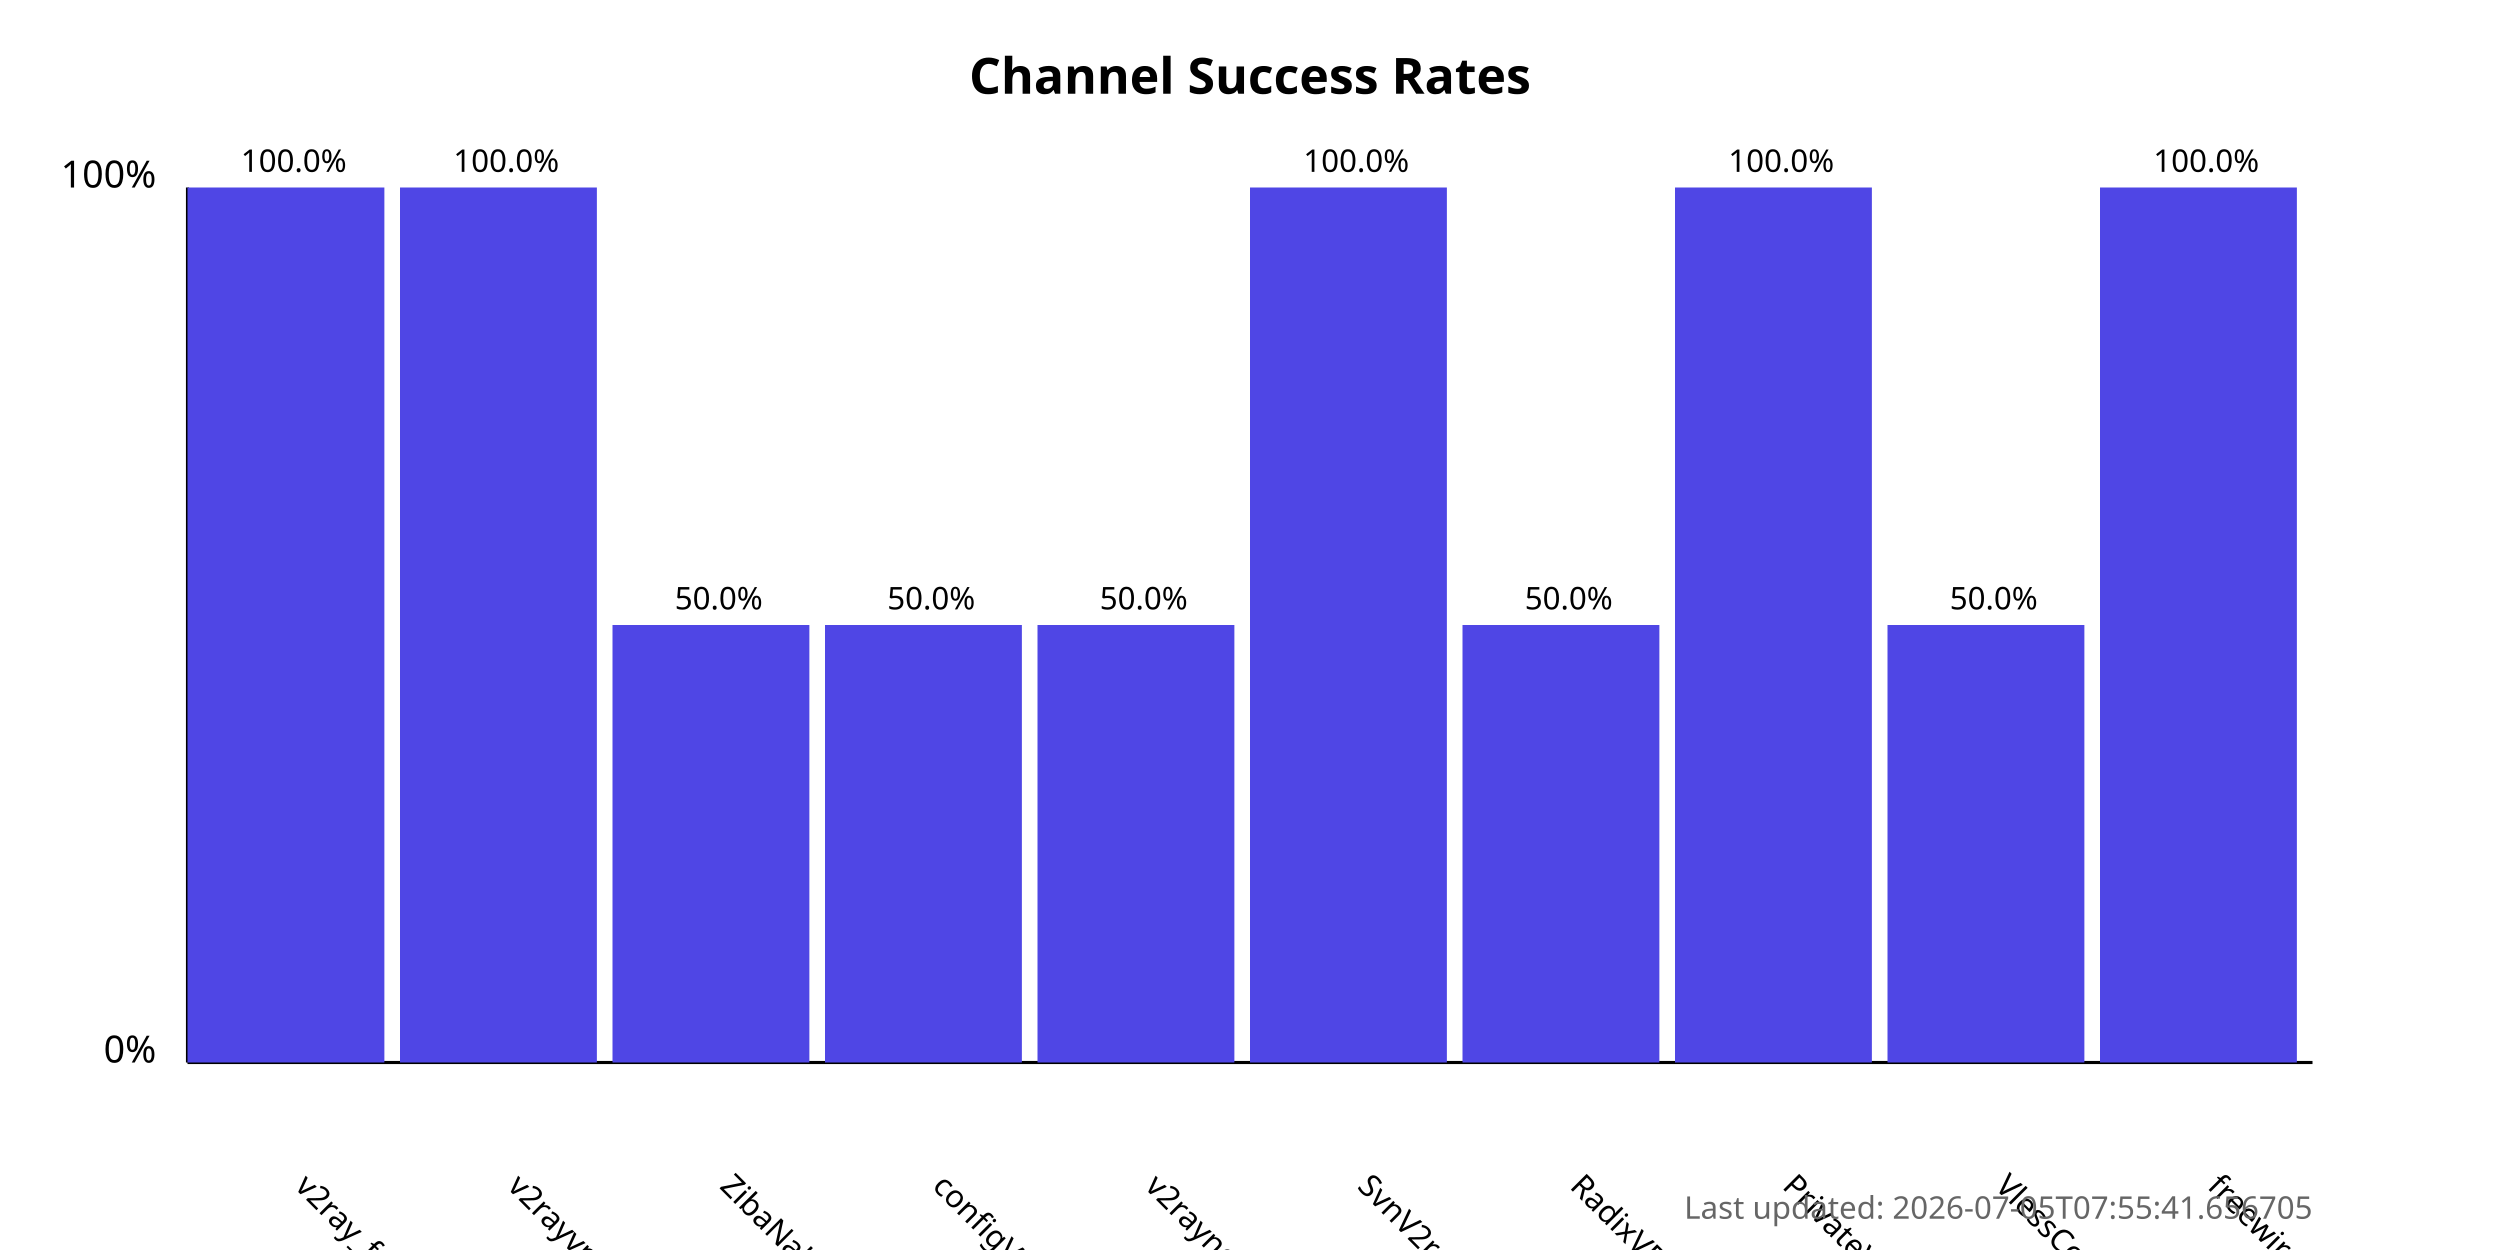
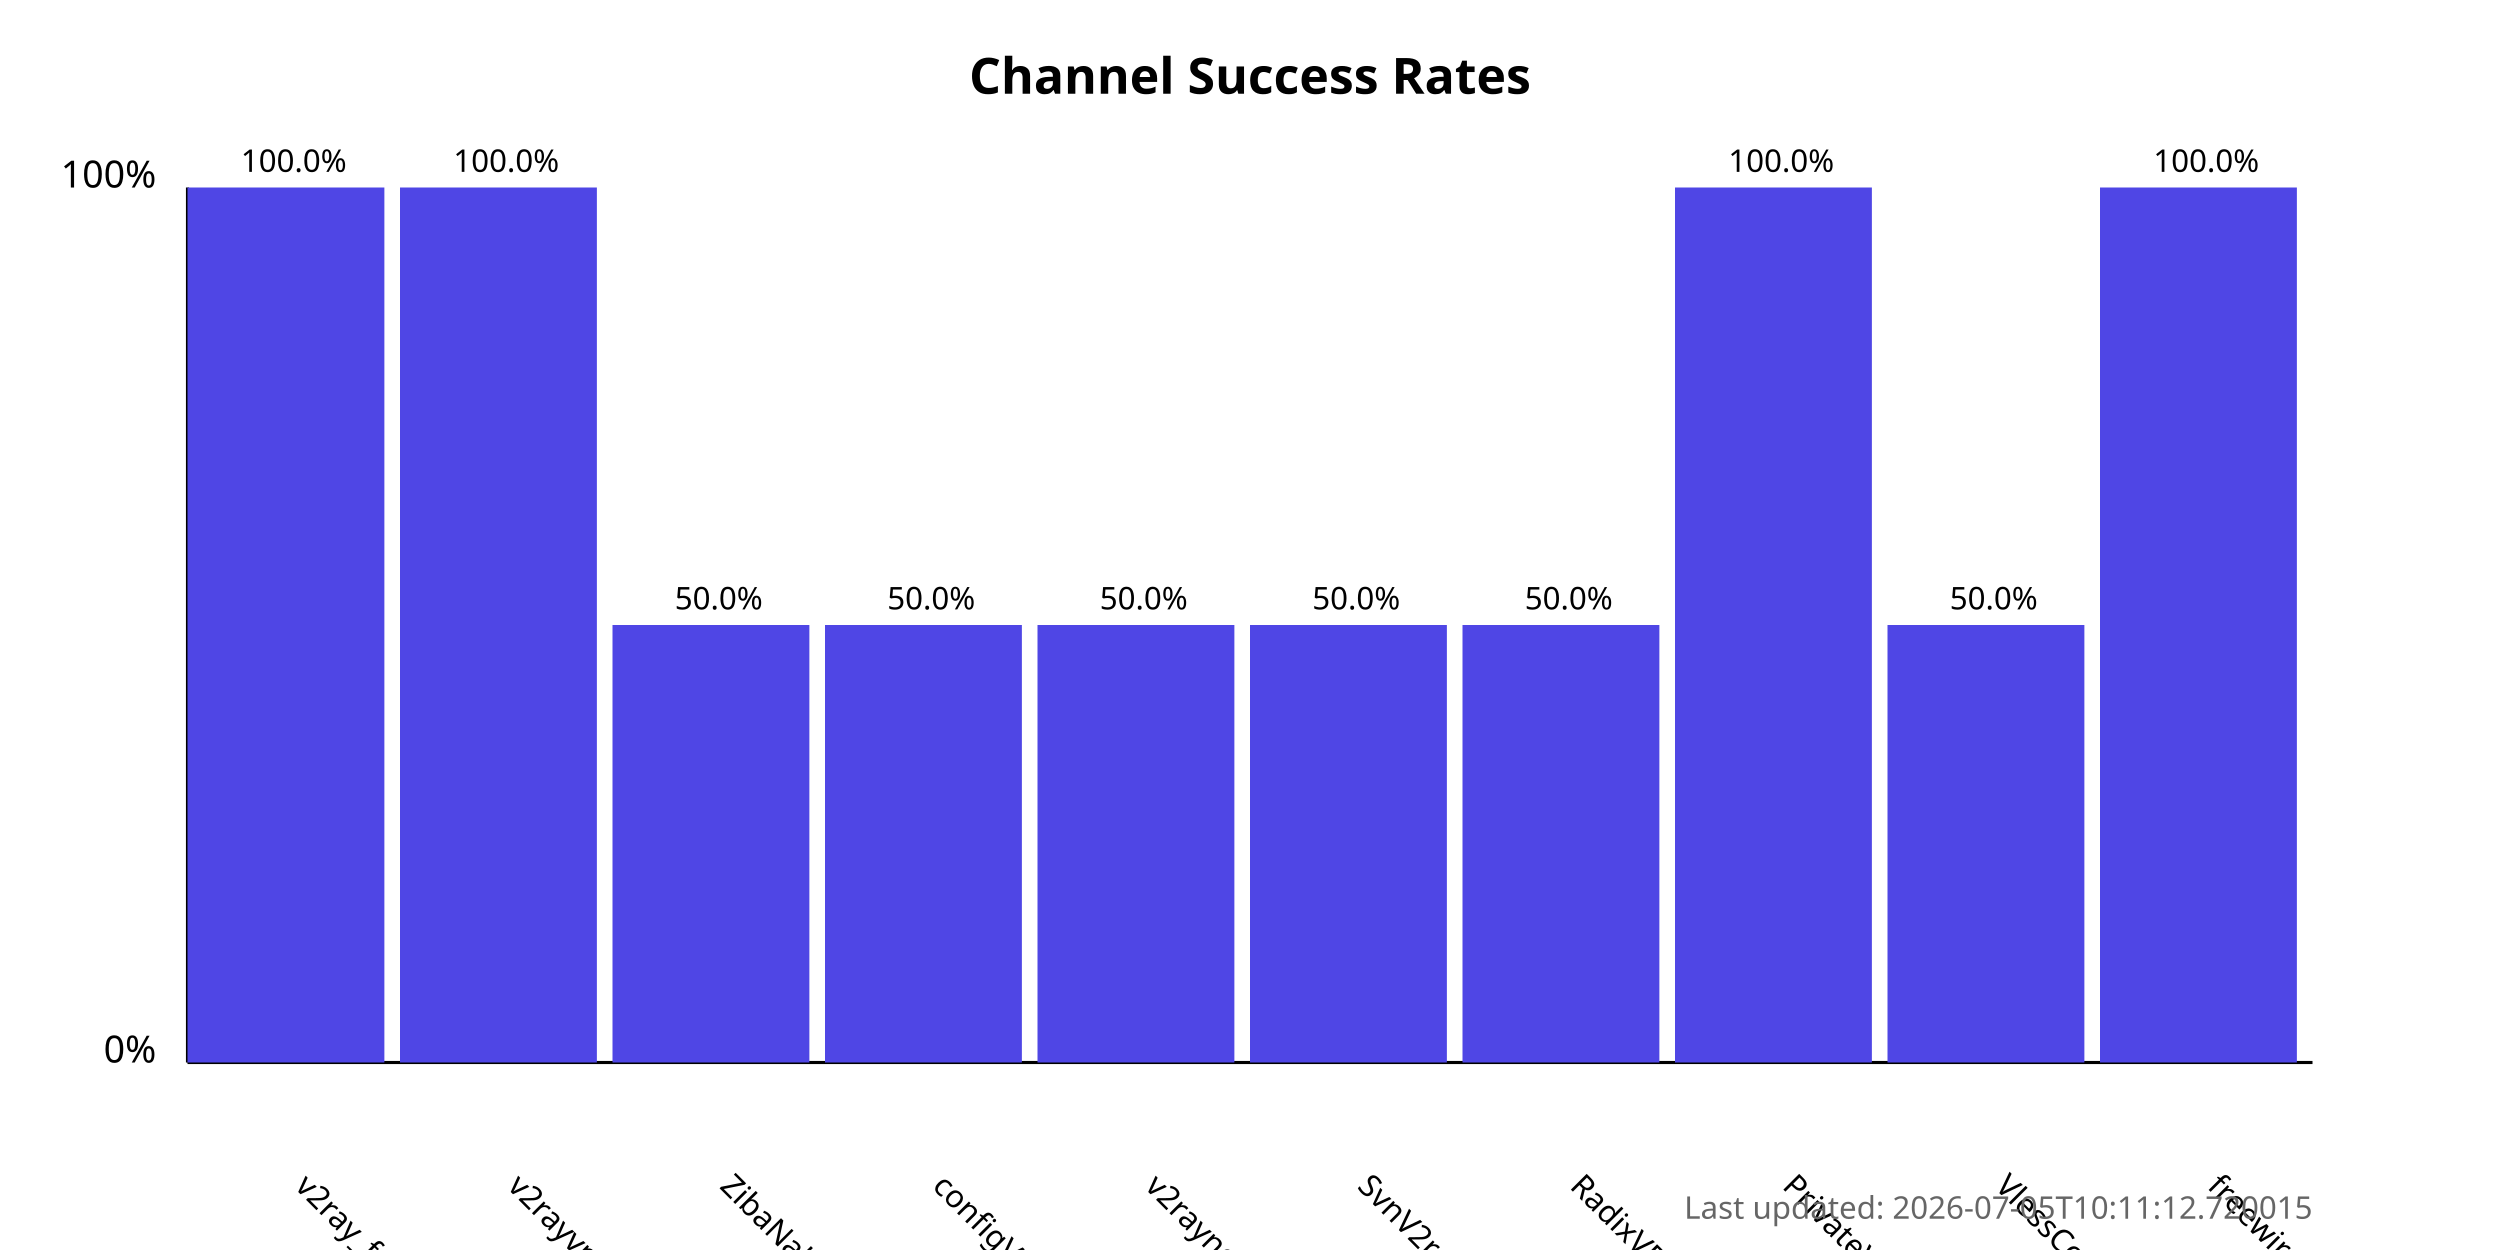
<svg xmlns="http://www.w3.org/2000/svg" width="800" height="400">
  <style>
            .chart-title { font: bold 16px sans-serif; }
            .axis-label { font: 12px sans-serif; }
            .tick-label { font: 10px sans-serif; }
            .bar { fill: #4f46e5; }
            .bar:hover { fill: #6366f1; }
            .timestamp { font: 10px sans-serif; fill: #666; }
        </style>
  <text x="400.0" y="30" text-anchor="middle" class="chart-title">
            Channel Success Rates
        </text>
  <line x1="60" y1="340" x2="60" y2="60" stroke="black" stroke-width="1" />
  <line x1="60" y1="340" x2="740" y2="340" stroke="black" stroke-width="1" />
  <text x="50" y="340" text-anchor="end" class="axis-label">0%</text>
  <text x="50" y="60" text-anchor="end" class="axis-label">100%</text>
  <g>
    <rect x="60" y="60.0" width="63.0" height="280.0" class="bar" />
    <text x="94.0" y="380" transform="rotate(45, 94.0, 380)" text-anchor="start" class="tick-label">
                v2ray_free_conf
            </text>
    <text x="94.0" y="55.0" text-anchor="middle" class="tick-label">
                100.0%
            </text>
  </g>
  <g>
    <rect x="128.0" y="60.0" width="63.0" height="280.0" class="bar" />
    <text x="162.0" y="380" transform="rotate(45, 162.0, 380)" text-anchor="start" class="tick-label">
                v2rayvpno
            </text>
    <text x="162.0" y="55.0" text-anchor="middle" class="tick-label">
                100.0%
            </text>
  </g>
  <g>
    <rect x="196.0" y="200.0" width="63.0" height="140.0" class="bar" />
    <text x="230.0" y="380" transform="rotate(45, 230.0, 380)" text-anchor="start" class="tick-label">
                ZibaNabz
            </text>
    <text x="230.0" y="195.0" text-anchor="middle" class="tick-label">
                50.0%
            </text>
  </g>
  <g>
    <rect x="264.0" y="200.0" width="63.0" height="140.0" class="bar" />
    <text x="298.0" y="380" transform="rotate(45, 298.0, 380)" text-anchor="start" class="tick-label">
                configV2rayForFree
            </text>
    <text x="298.0" y="195.0" text-anchor="middle" class="tick-label">
                50.0%
            </text>
  </g>
  <g>
    <rect x="332.0" y="200.0" width="63.0" height="140.0" class="bar" />
    <text x="366.0" y="380" transform="rotate(45, 366.0, 380)" text-anchor="start" class="tick-label">
                v2rayngvpn
            </text>
    <text x="366.0" y="195.0" text-anchor="middle" class="tick-label">
                50.0%
            </text>
  </g>
  <g>
-     <rect x="400.0" y="60.0" width="63.0" height="280.0" class="bar" />
+     <rect x="400.0" y="200.0" width="63.0" height="140.0" class="bar" />
    <text x="434.0" y="380" transform="rotate(45, 434.0, 380)" text-anchor="start" class="tick-label">
                SvnV2ray
            </text>
-     <text x="434.0" y="55.0" text-anchor="middle" class="tick-label">
-                 100.0%
+     <text x="434.0" y="195.0" text-anchor="middle" class="tick-label">
+                 50.0%
            </text>
  </g>
  <g>
    <rect x="468.0" y="200.0" width="63.0" height="140.0" class="bar" />
    <text x="502.0" y="380" transform="rotate(45, 502.0, 380)" text-anchor="start" class="tick-label">
                RadixVPN
            </text>
    <text x="502.0" y="195.0" text-anchor="middle" class="tick-label">
                50.0%
            </text>
  </g>
  <g>
    <rect x="536.0" y="60.0" width="63.0" height="280.0" class="bar" />
    <text x="570.0" y="380" transform="rotate(45, 570.0, 380)" text-anchor="start" class="tick-label">
                PrivateVPNs
            </text>
    <text x="570.0" y="55.0" text-anchor="middle" class="tick-label">
                100.0%
            </text>
  </g>
  <g>
    <rect x="604.0" y="200.0" width="63.0" height="140.0" class="bar" />
    <text x="638.0" y="380" transform="rotate(45, 638.0, 380)" text-anchor="start" class="tick-label">
                VlessConfig
            </text>
    <text x="638.0" y="195.0" text-anchor="middle" class="tick-label">
                50.0%
            </text>
  </g>
  <g>
    <rect x="672.0" y="60.0" width="63.0" height="280.0" class="bar" />
    <text x="706.0" y="380" transform="rotate(45, 706.0, 380)" text-anchor="start" class="tick-label">
                freewireguard
            </text>
    <text x="706.0" y="55.0" text-anchor="middle" class="tick-label">
                100.0%
            </text>
  </g>
  <text x="740" y="390" text-anchor="end" class="timestamp">
-             Last updated: 2026-07-05T07:55:41.656705
+             Last updated: 2026-07-05T10:11:12.720015
        </text>
</svg>
